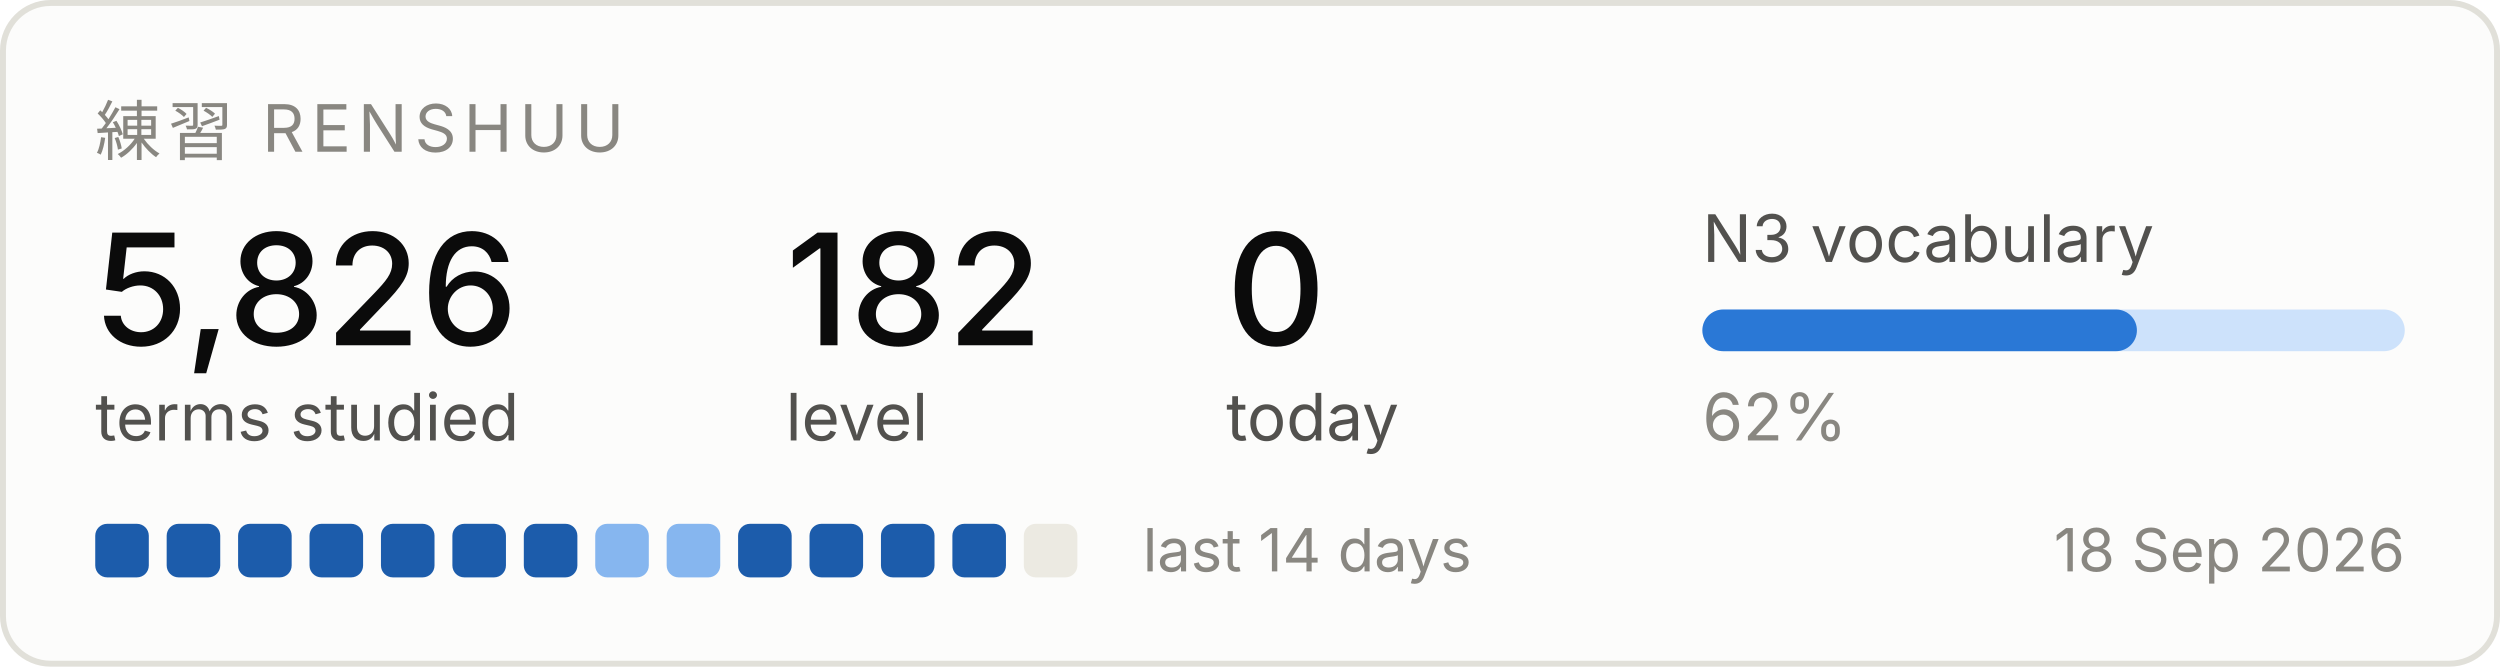
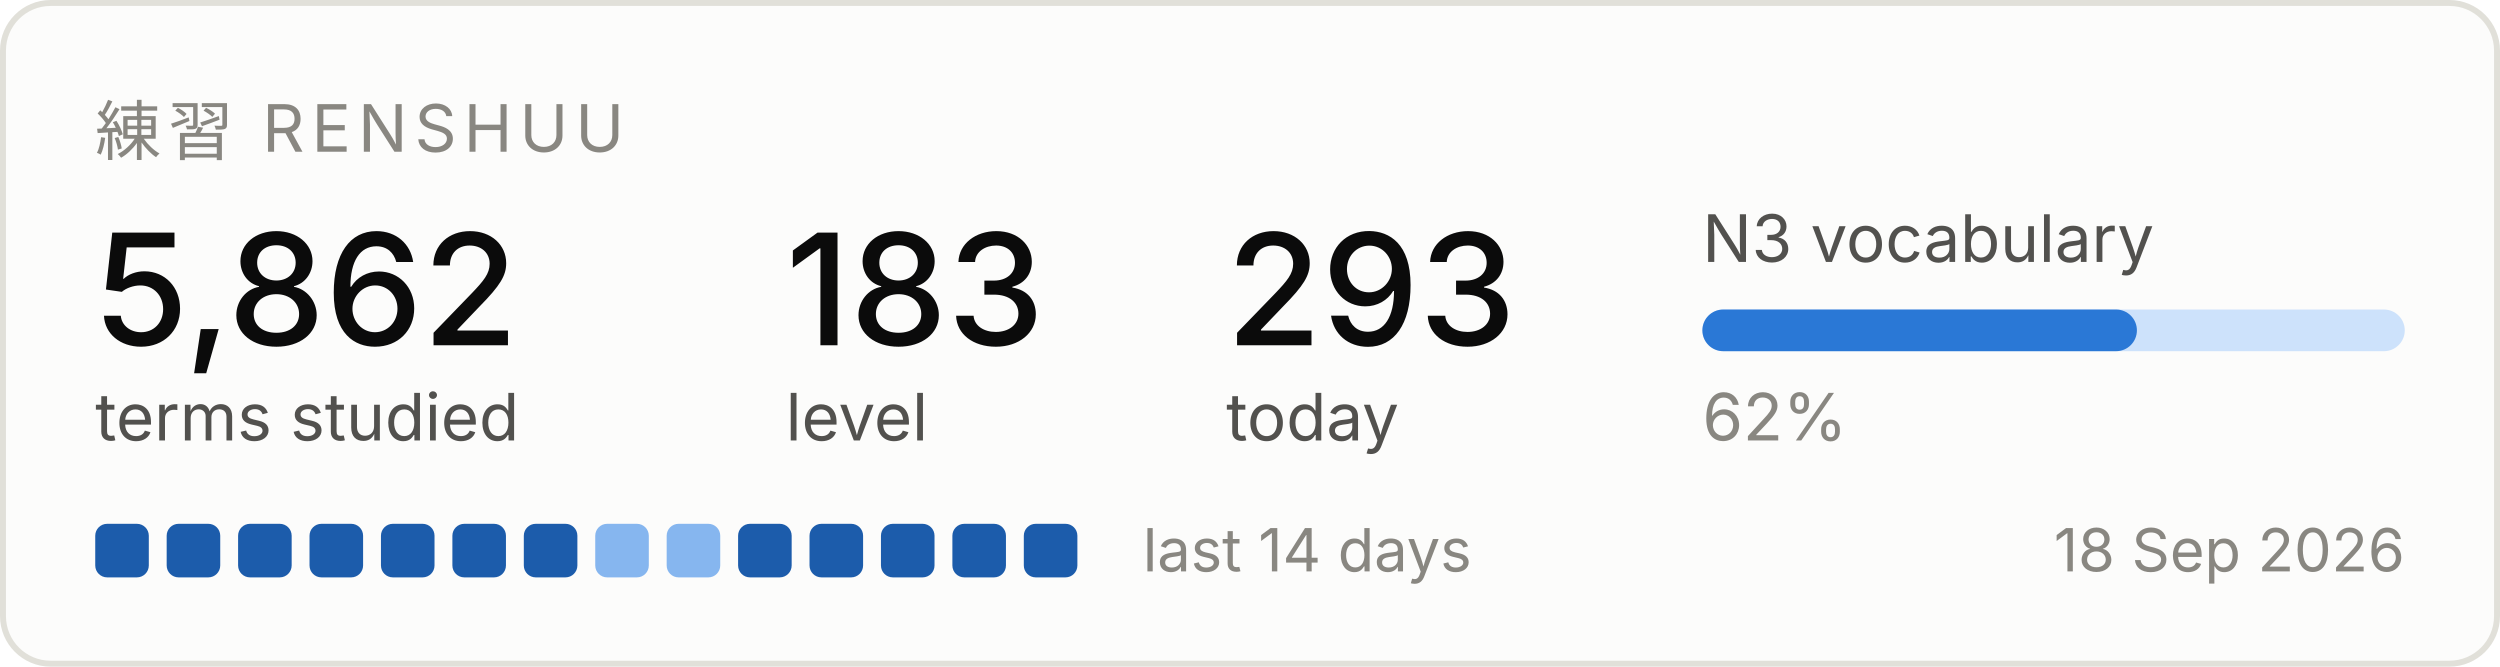
<svg xmlns="http://www.w3.org/2000/svg" width="420" height="112" viewBox="0 0 420 112" role="img" aria-label="Renshuu study progress">
  <rect x="0.5" y="0.5" width="419" height="111" rx="8" fill="#fcfcfb" stroke="#e1e0d9" />
  <text x="16" y="26" font-family="system-ui, -apple-system, Segoe UI, sans-serif" font-size="11" fill="#898781" letter-spacing="1.2">練習  RENSHUU</text>
-   <text x="16" y="58" font-family="system-ui, -apple-system, Segoe UI, sans-serif" font-size="26" fill="#0b0b0b" font-weight="500">5,826</text>
+   <text x="16" y="58" font-family="system-ui, -apple-system, Segoe UI, sans-serif" font-size="26" fill="#0b0b0b" font-weight="500">5,862</text>
  <text x="16" y="74" font-family="system-ui, -apple-system, Segoe UI, sans-serif" font-size="11" fill="#52514e">terms studied</text>
-   <text x="132" y="58" font-family="system-ui, -apple-system, Segoe UI, sans-serif" font-size="26" fill="#0b0b0b" font-weight="500">182</text>
+   <text x="132" y="58" font-family="system-ui, -apple-system, Segoe UI, sans-serif" font-size="26" fill="#0b0b0b" font-weight="500">183</text>
  <text x="132" y="74" font-family="system-ui, -apple-system, Segoe UI, sans-serif" font-size="11" fill="#52514e">level</text>
-   <text x="206" y="58" font-family="system-ui, -apple-system, Segoe UI, sans-serif" font-size="26" fill="#0b0b0b" font-weight="500">0</text>
+   <text x="206" y="58" font-family="system-ui, -apple-system, Segoe UI, sans-serif" font-size="26" fill="#0b0b0b" font-weight="500">293</text>
  <text x="206" y="74" font-family="system-ui, -apple-system, Segoe UI, sans-serif" font-size="11" fill="#52514e">today</text>
  <text x="286" y="44" font-family="system-ui, -apple-system, Segoe UI, sans-serif" font-size="11" fill="#52514e">N3 vocabulary</text>
  <rect x="286" y="52" width="118" height="7" rx="3.5" fill="#cde2fb" />
  <rect x="286" y="52" width="73" height="7" rx="3.5" fill="#2a78d6" />
  <text x="286" y="74" font-family="system-ui, -apple-system, Segoe UI, sans-serif" font-size="11" fill="#898781">62%</text>
  <rect x="16" y="88" width="9" height="9" rx="2" fill="#1c5cab" />
  <rect x="28" y="88" width="9" height="9" rx="2" fill="#1c5cab" />
  <rect x="40" y="88" width="9" height="9" rx="2" fill="#1c5cab" />
  <rect x="52" y="88" width="9" height="9" rx="2" fill="#1c5cab" />
  <rect x="64" y="88" width="9" height="9" rx="2" fill="#1c5cab" />
  <rect x="76" y="88" width="9" height="9" rx="2" fill="#1c5cab" />
  <rect x="88" y="88" width="9" height="9" rx="2" fill="#1c5cab" />
  <rect x="100" y="88" width="9" height="9" rx="2" fill="#86b6ef" />
  <rect x="112" y="88" width="9" height="9" rx="2" fill="#86b6ef" />
  <rect x="124" y="88" width="9" height="9" rx="2" fill="#1c5cab" />
  <rect x="136" y="88" width="9" height="9" rx="2" fill="#1c5cab" />
  <rect x="148" y="88" width="9" height="9" rx="2" fill="#1c5cab" />
  <rect x="160" y="88" width="9" height="9" rx="2" fill="#1c5cab" />
-   <rect x="172" y="88" width="9" height="9" rx="2" fill="#eceae2" />
+   <rect x="172" y="88" width="9" height="9" rx="2" fill="#1c5cab" />
  <text x="192" y="96" font-family="system-ui, -apple-system, Segoe UI, sans-serif" font-size="10" fill="#898781">last 14 days</text>
  <text x="404" y="96" font-family="system-ui, -apple-system, Segoe UI, sans-serif" font-size="10" fill="#898781" text-anchor="end">18 Sep 2026</text>
</svg>
